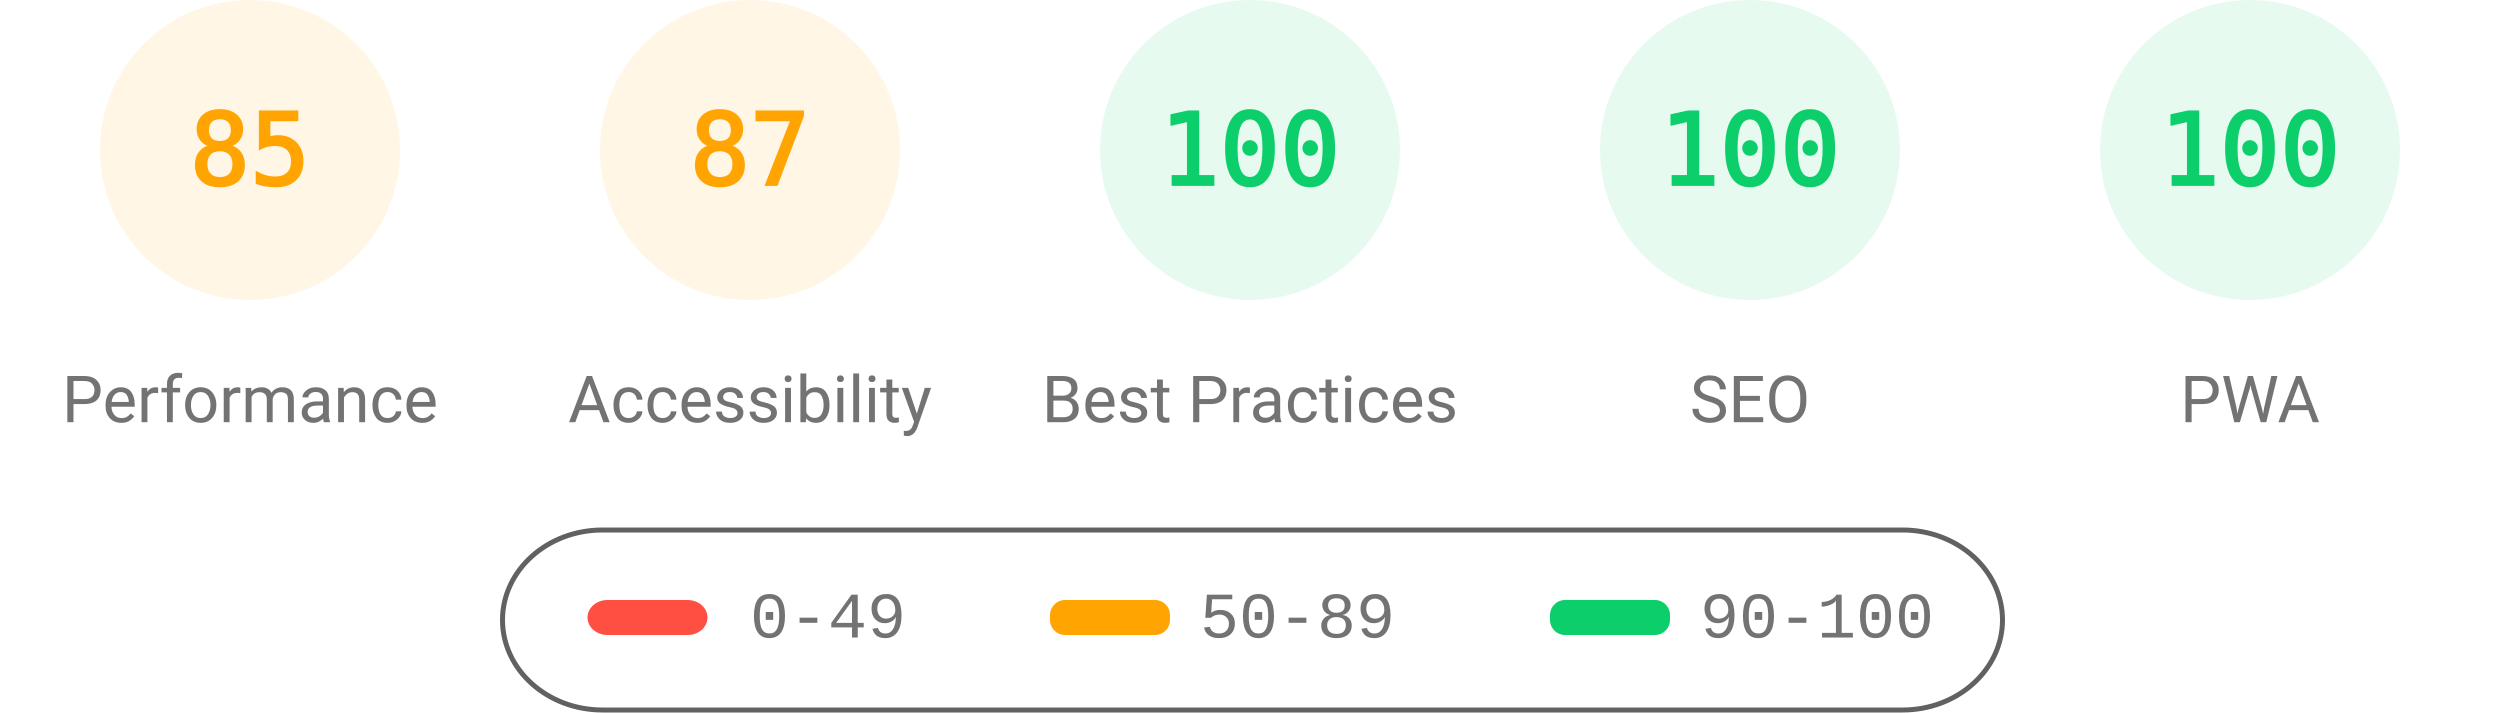
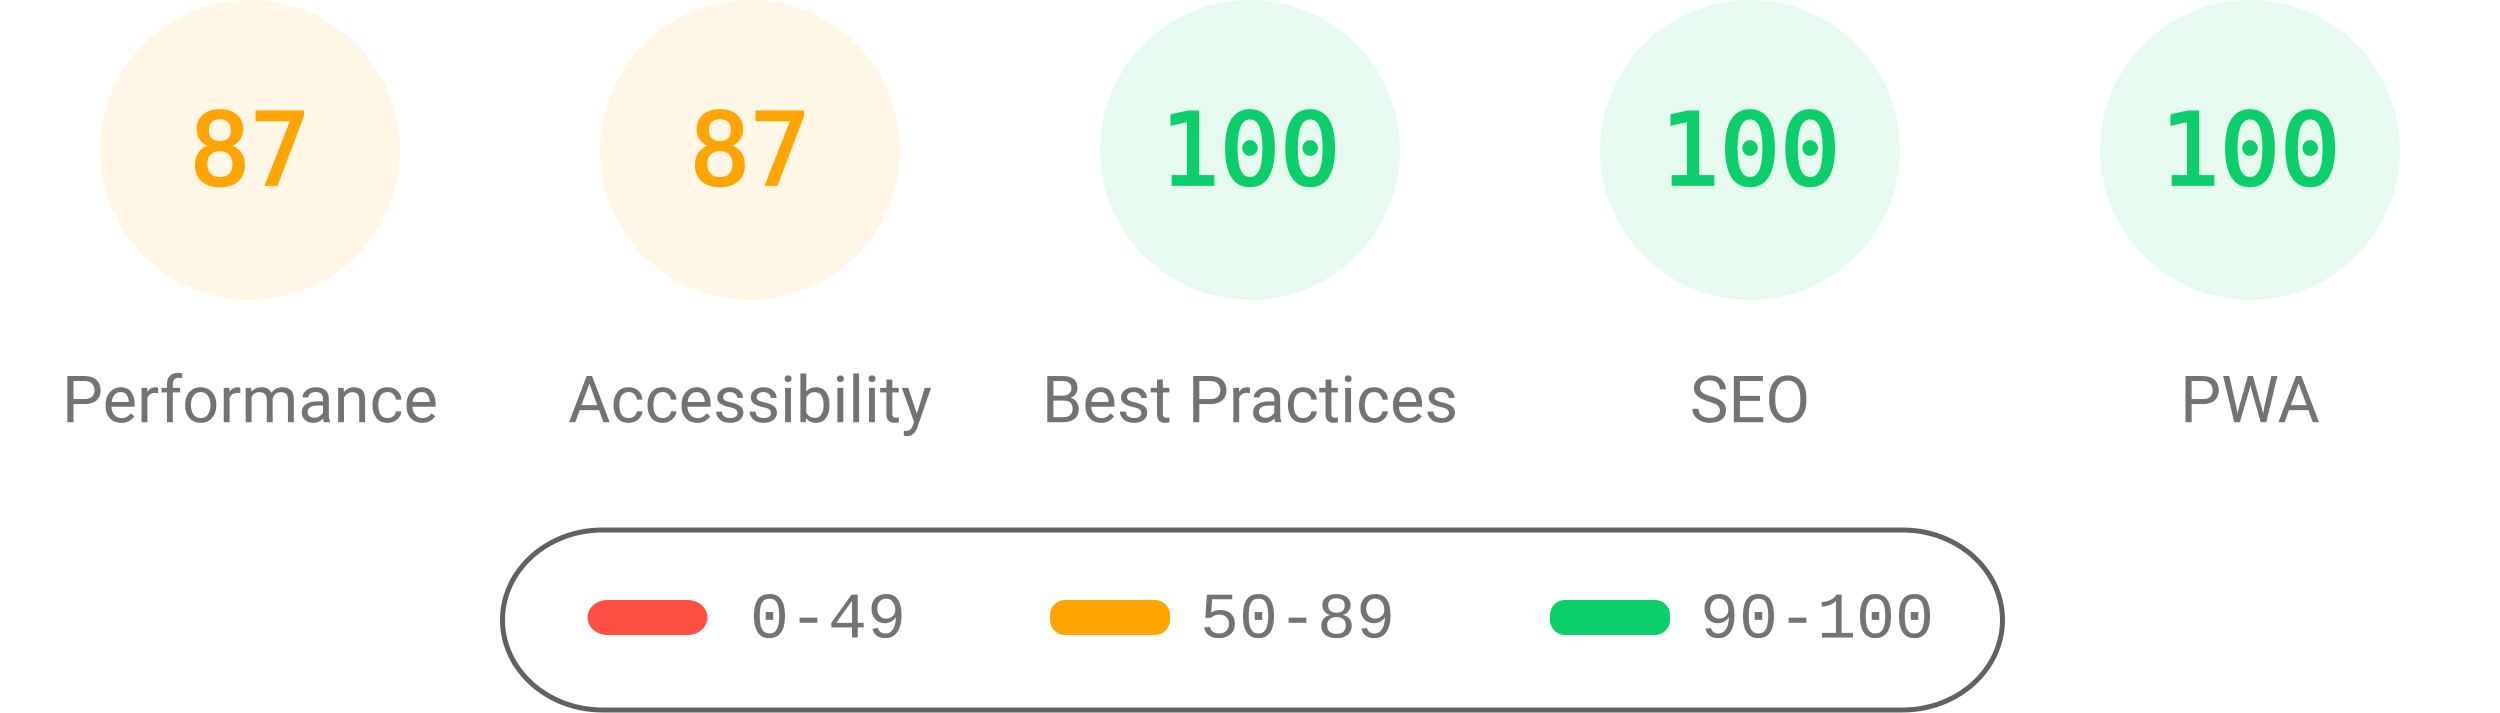
<svg xmlns="http://www.w3.org/2000/svg" fill="none" width="1000" height="285">
  <style>.gauge-base{opacity:.1}.gauge-arc{fill:none;animation-delay:250ms;stroke-linecap:round;transform:rotate(-90deg);transform-origin:100px 60px;animation:load-gauge 1s ease forwards}.guage-text{font-size:40px;font-family:monospace;text-align:center}.guage-red{color:#ff4e42;fill:#ff4e42;stroke:#ff4e42}.guage-orange{color:#ffa400;fill:#ffa400;stroke:#ffa400}.guage-green{color:#0cce6b;fill:#0cce6b;stroke:#0cce6b}.guage-undefined{color:#5c5c5c;fill:#5c5c5c;stroke:#5c5c5c}.guage-title{color:#737373;fill:#737373;stroke:none;font-size:26px;line-height:26px;font-family:Roboto,Halvetica,Arial,sans-serif}@keyframes load-gauge{from{stroke-dasharray:0 352.858}}</style>
  <svg class="guage-div guage-perf guage-orange" viewBox="0 0 200 200" width="200" height="200">
    <circle class="gauge-base" r="56" cx="100" cy="60" stroke-width="8" />
-     <circle class="gauge-arc guage-arc-1" r="56" cx="100" cy="60" stroke-width="8" style="stroke-dasharray:299.079,351.858" />
-     <text class="guage-text" x="100" y="60" alignment-baseline="central" dominant-baseline="central" text-anchor="middle">85</text>
+     <circle class="gauge-arc guage-arc-1" r="56" cx="100" cy="60" stroke-width="8" style="stroke-dasharray:306.116,351.858" />
+     <text class="guage-text" x="100" y="60" alignment-baseline="central" dominant-baseline="central" text-anchor="middle">87</text>
    <text class="guage-title" x="100" y="160" alignment-baseline="central" dominant-baseline="central" text-anchor="middle">Performance</text>
  </svg>
  <svg class="guage-div guage-acc guage-orange" viewBox="0 0 200 200" width="200" height="200" x="200">
    <circle class="gauge-base" r="56" cx="100" cy="60" stroke-width="8" />
    <circle class="gauge-arc guage-arc-2" r="56" cx="100" cy="60" stroke-width="8" style="stroke-dasharray:306.116,351.858" />
    <text class="guage-text" x="100" y="60" alignment-baseline="central" dominant-baseline="central" text-anchor="middle">87</text>
    <text class="guage-title" x="100" y="160" alignment-baseline="central" dominant-baseline="central" text-anchor="middle">Accessibility</text>
  </svg>
  <svg class="guage-div guage-best guage-green" viewBox="0 0 200 200" width="200" height="200" x="400">
    <circle class="gauge-base" r="56" cx="100" cy="60" stroke-width="8" />
    <circle class="gauge-arc guage-arc-3" r="56" cx="100" cy="60" stroke-width="8" style="stroke-dasharray:351.858,351.858" />
    <text class="guage-text" x="100" y="60" alignment-baseline="central" dominant-baseline="central" text-anchor="middle">100</text>
    <text class="guage-title" x="100" y="160" alignment-baseline="central" dominant-baseline="central" text-anchor="middle">Best Practices</text>
  </svg>
  <svg class="guage-div guage-seo guage-green" viewBox="0 0 200 200" width="200" height="200" x="600">
    <circle class="gauge-base" r="56" cx="100" cy="60" stroke-width="8" />
    <circle class="gauge-arc guage-arc-4" r="56" cx="100" cy="60" stroke-width="8" style="stroke-dasharray:351.858,351.858" />
    <text class="guage-text" x="100" y="60" alignment-baseline="central" dominant-baseline="central" text-anchor="middle">100</text>
    <text class="guage-title" x="100" y="160" alignment-baseline="central" dominant-baseline="central" text-anchor="middle">SEO</text>
  </svg>
  <svg class="guage-div guage-pwa guage-green" viewBox="0 0 200 200" width="200" height="200" x="800">
    <circle class="gauge-base" r="56" cx="100" cy="60" stroke-width="8" />
    <circle class="gauge-arc guage-arc-4" r="56" cx="100" cy="60" stroke-width="8" style="stroke-dasharray:351.858,351.858" />
    <text class="guage-text" x="100" y="60" alignment-baseline="central" dominant-baseline="central" text-anchor="middle">100</text>
    <text class="guage-title" x="100" y="160" alignment-baseline="central" dominant-baseline="central" text-anchor="middle">PWA</text>
  </svg>
  <svg width="604" height="76" x="200" y="210">
    <path fill="none" id="canvas_background" d="M-1-1h604v80H-1z" />
    <rect fill-opacity="0" stroke="#616161" stroke-width="2" rx="40" id="svg_2" height="72" width="600" y="2" x="1" fill="#000" />
    <rect stroke="#000" rx="8" id="svg_3" height="14" width="48" y="30" x="35" stroke-opacity="null" stroke-width="0" fill="#ff4e42" />
    <rect stroke="#000" rx="6" id="svg_4" height="14" width="48" y="30" x="220" stroke-opacity="null" stroke-width="0" fill="#ffa400" />
    <rect stroke="#000" rx="6" id="svg_5" height="14" width="48" y="30" x="420" stroke-opacity="null" stroke-width="0" fill="#0cce6b" />
    <text xml:space="preserve" text-anchor="start" font-family="'Courier New', Courier, monospace" font-size="26" id="svg_6" y="45" x="100" stroke-opacity="null" stroke-width="0" stroke="#000" fill="#737373">0-49</text>
    <text xml:space="preserve" text-anchor="start" font-family="'Courier New', Courier, monospace" font-size="26" id="svg_7" y="45" x="280" stroke-opacity="null" stroke-width="0" stroke="#000" fill="#737373">50-89</text>
    <text xml:space="preserve" text-anchor="start" font-family="'Courier New', Courier, monospace" font-size="26" id="svg_8" y="45" x="480" stroke-opacity="null" stroke-width="0" stroke="#000" fill="#737373">90-100</text>
  </svg>
</svg>
